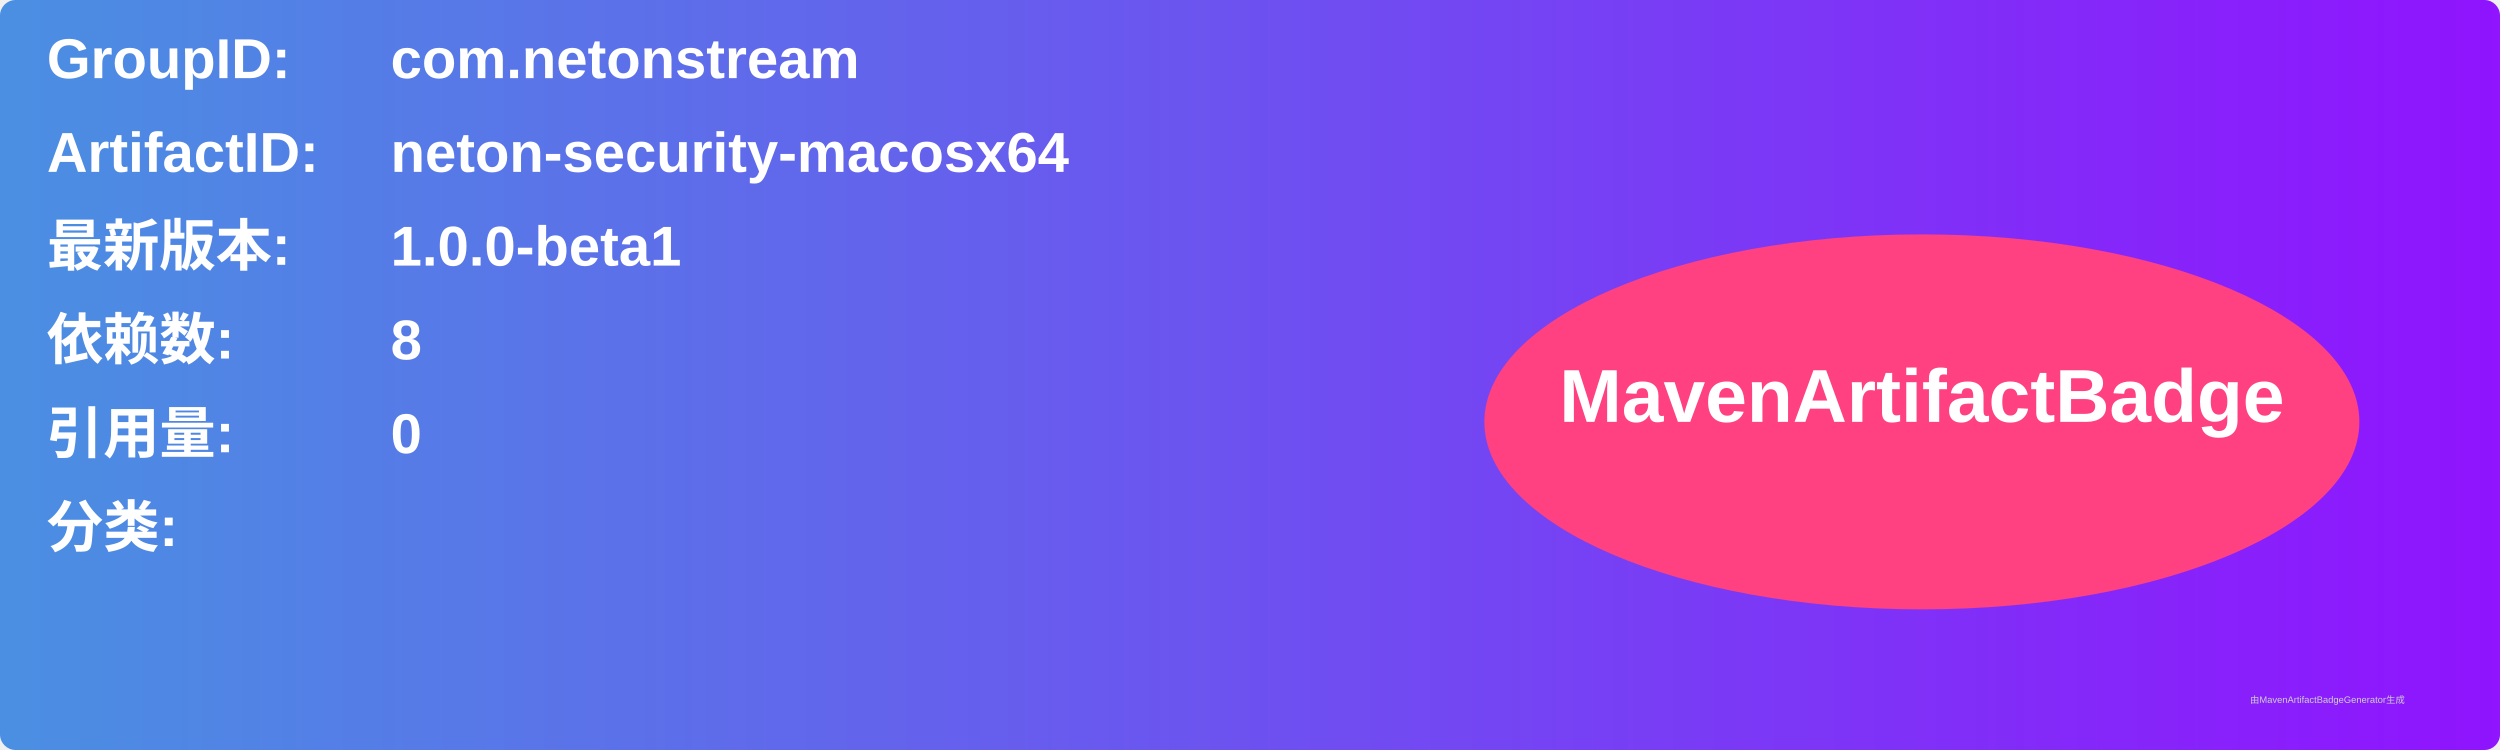
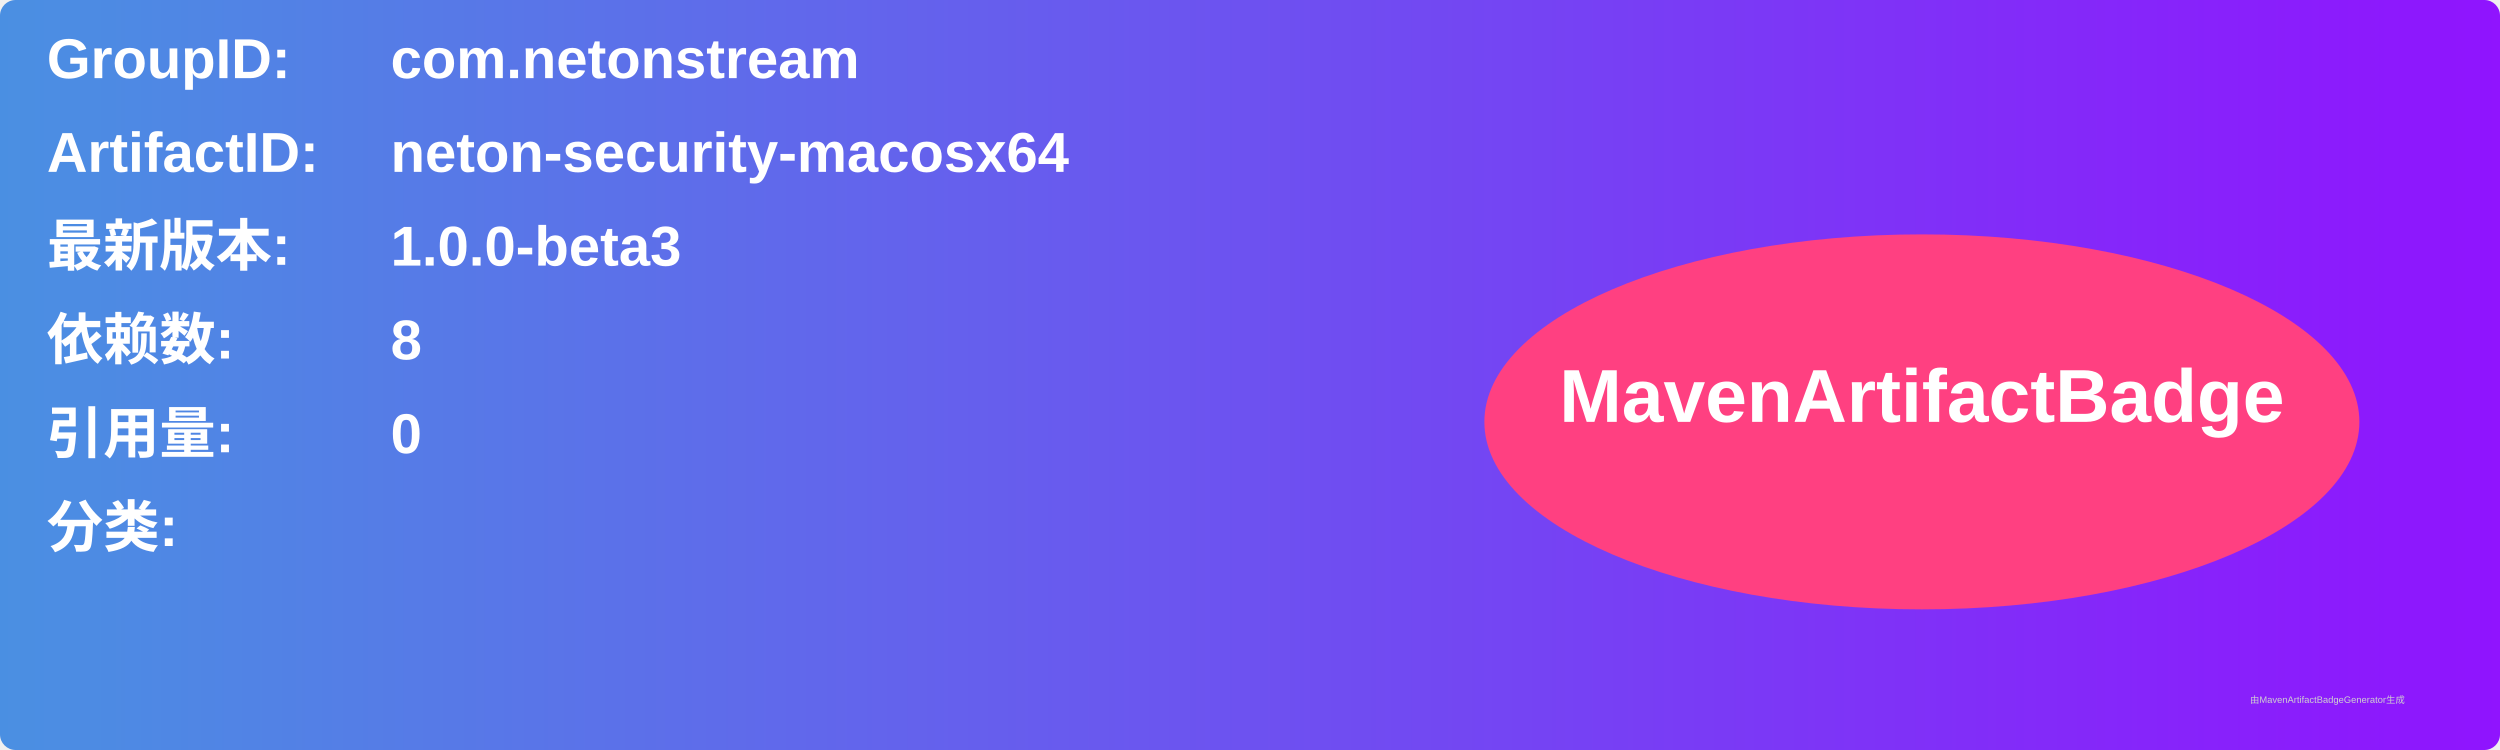
<svg xmlns="http://www.w3.org/2000/svg" width="800" height="240" viewBox="0 0 800 240">
  <linearGradient id="grad" x1="0%" y1="0%" x2="100%" y2="0%">
    <stop offset="0%" stop-color="#4a90e2" />
    <stop offset="100%" stop-color="#9013fe" />
  </linearGradient>
  <rect width="100%" height="100%" rx="5" ry="5" fill="url(#grad)" />
  <g transform="translate(15, 15)">
    <text x="0" y="10" font-family="Arial" font-size="18" fill="white" font-weight="bold" width="260">GroupID:</text>
    <text x="110" y="10" font-family="Arial" font-size="18" fill="white" font-weight="bold" width="460">com.netonstream</text>
    <text x="0" y="40" font-family="Arial" font-size="18" fill="white" font-weight="bold" width="260">ArtifactID:</text>
    <text x="110" y="40" font-family="Arial" font-size="18" fill="white" font-weight="bold" width="460">neton-security-macosx64</text>
    <text x="0" y="70" font-family="Arial" font-size="18" fill="white" font-weight="bold">最新版本:</text>
    <text x="110" y="70" font-family="Arial" font-size="18" fill="white" font-weight="bold">
-       <tspan font-weight="bold">1.0.0-beta1</tspan>
+       <tspan font-weight="bold">1.0.0-beta3</tspan>
    </text>
    <text x="0" y="100" font-family="Arial" font-size="18" fill="white" font-weight="bold">依赖数: </text>
    <text x="110" y="100" font-family="Arial" font-size="18" fill="white">
      <tspan font-weight="bold">8</tspan>
    </text>
    <text x="0" y="130" font-family="Arial" font-size="18" fill="white" font-weight="bold">引用量: </text>
    <text x="110" y="130" font-family="Arial" font-size="18" fill="white">
      <tspan font-weight="bold">0</tspan>
    </text>
    <text x="0" y="160" font-family="Arial" font-size="18" fill="white" font-weight="bold">分类:</text>
    <text x="10" y="190" font-family="Arial" font-size="10" fill="white">
      <tspan font-weight="bold" />
    </text>
    <ellipse cx="600" cy="120" rx="140" ry="60" fill="#ff4081" />
    <text x="600" y="120" text-anchor="middle" font-family="Arial" font-size="24" fill="white" font-weight="bold">MavenArtifactBadge</text>
  </g>
  <text x="720" y="225" font-family="Arial" font-size="3" fill="#d0d0d0">由MavenArtifactBadgeGenerator生成</text>
</svg>
